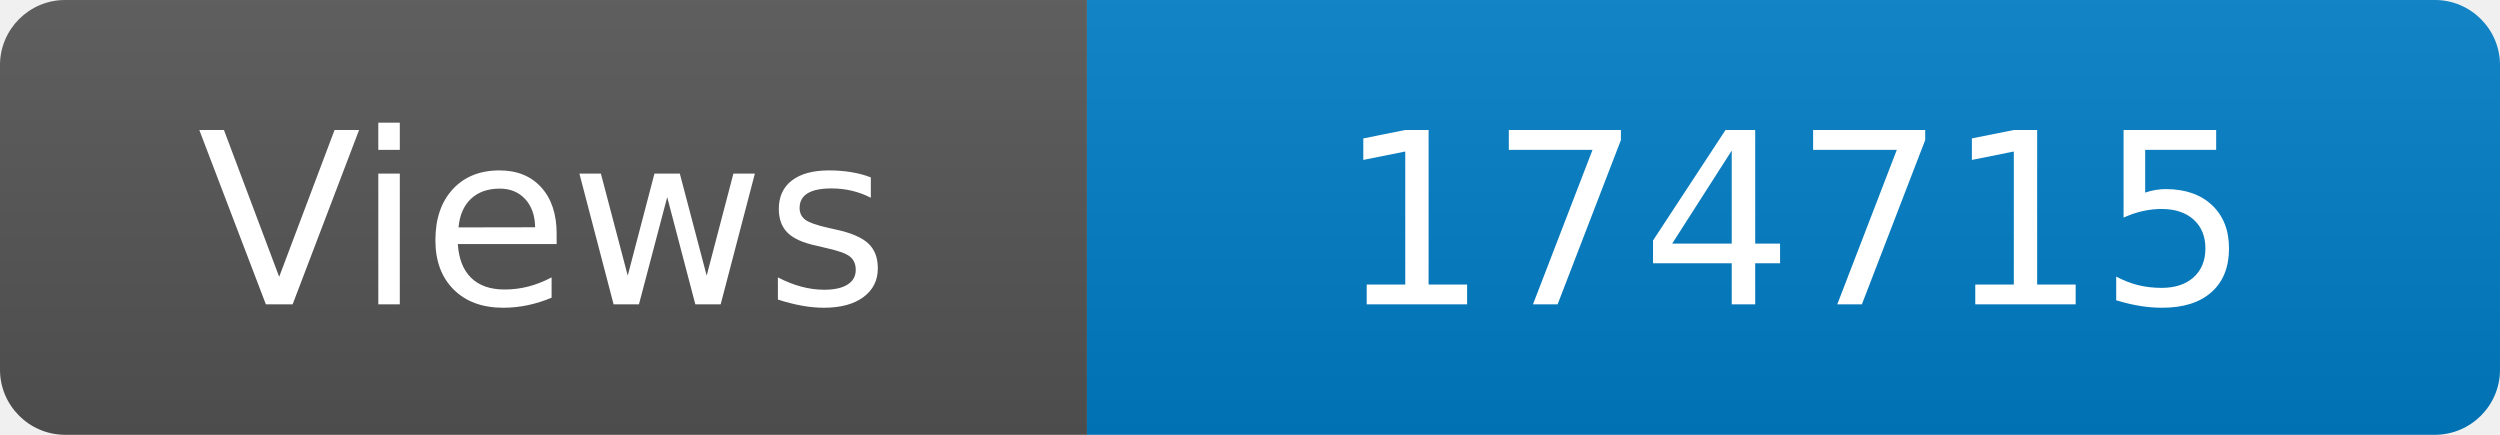
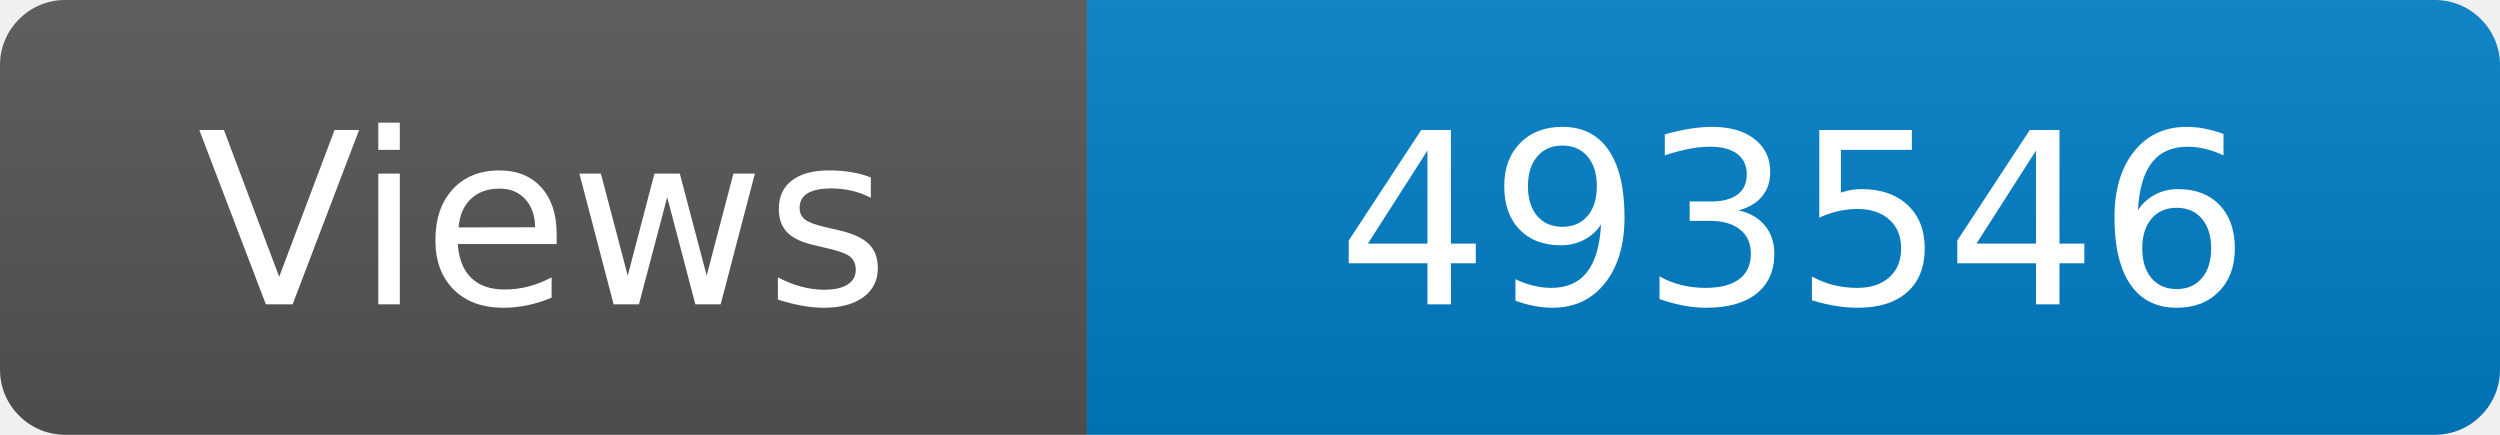
<svg xmlns="http://www.w3.org/2000/svg" width="115" height="20" role="img" aria-label="Maintained?: yes">
  <linearGradient id="s" x2="0" y2="100%">
    <stop offset="0" stop-color="#bbb" stop-opacity=".1" />
    <stop offset="1" stop-opacity=".1" />
  </linearGradient>
  <clipPath id="r">
    <rect width="115" height="20" rx="3" fill="#fff" />
  </clipPath>
  <g clip-path="url(#r)">
    <rect width="50" height="20" fill="#555" />
    <rect x="50" width="160" height="20" fill="#007ec6" />
    <rect width="115" height="20" fill="url(#s)" />
  </g>
  <g fill="#fff" text-anchor="middle" font-family="Verdana,Geneva,DejaVu Sans,sans-serif" font-size="110">
    <text x="250" y="140" transform="scale(.1)" fill="#fff">Views</text>
-     <text x="825" y="140" transform="scale(.1)" fill="#fff">174715</text>
+     <text x="825" y="140" transform="scale(.1)" fill="#fff">493546</text>
  </g>
</svg>
